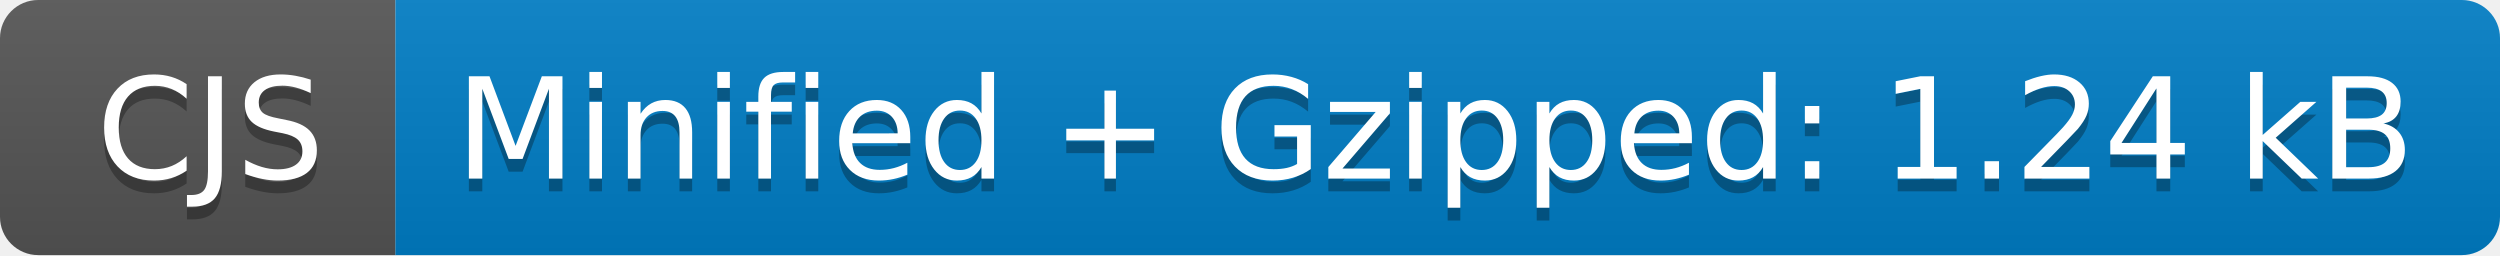
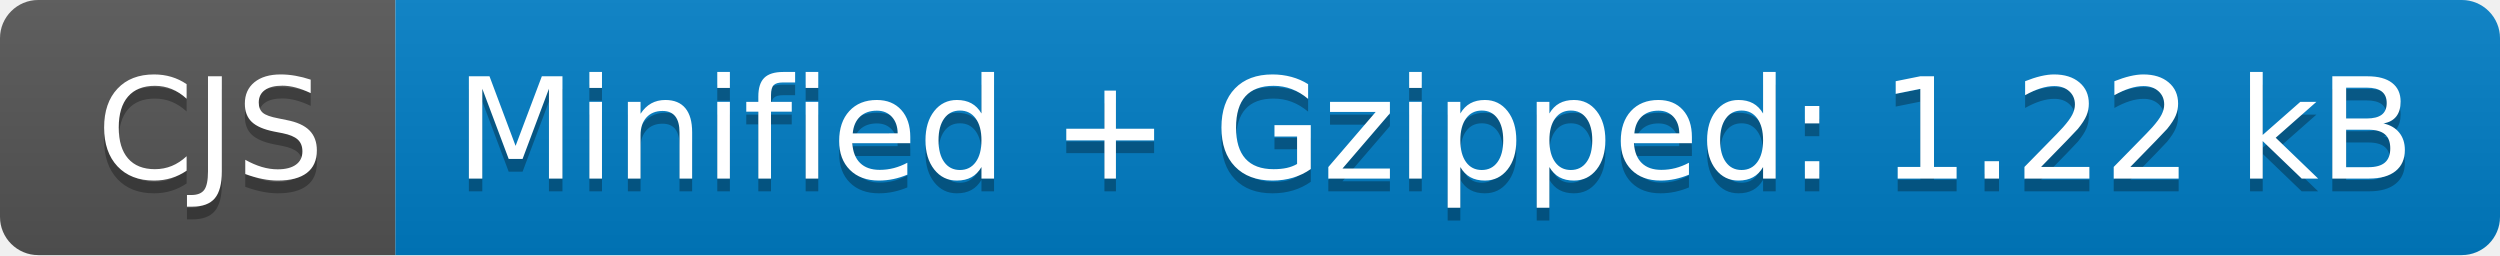
- <svg xmlns="http://www.w3.org/2000/svg" width="196" height="20" role="img" aria-label="CJS: Minified + Gzipped: 1.24 kB">
+ <svg xmlns="http://www.w3.org/2000/svg" width="196" height="20" role="img" aria-label="CJS: Minified + Gzipped: 1.22 kB">
  <linearGradient id="s" x2="0" y2="100%">
    <stop offset="0" stop-color="#bbb" stop-opacity=".1" />
    <stop offset="1" stop-opacity=".1" />
  </linearGradient>
  <clipPath id="r">
    <rect width="196" height="20" rx="3" fill="#fff" />
  </clipPath>
  <g clip-path="url(#r)">
    <rect width="31" height="20" fill="#555" />
    <rect x="31" width="165" height="20" fill="#007ec6" />
    <rect width="196" height="20" fill="url(#s)" />
  </g>
  <g fill="#fff" text-anchor="middle" font-family="Verdana,Geneva,DejaVu Sans,sans-serif" text-rendering="geometricPrecision" font-size="110">
    <text aria-hidden="true" x="165" y="150" fill="#010101" fill-opacity=".3" transform="scale(.1)" textLength="210">CJS</text>
    <text x="165" y="140" transform="scale(.1)" fill="#fff" textLength="210">CJS</text>
-     <text aria-hidden="true" x="1125" y="150" fill="#010101" fill-opacity=".3" transform="scale(.1)" textLength="1550">Minified + Gzipped: 1.24 kB</text>
-     <text x="1125" y="140" transform="scale(.1)" fill="#fff" textLength="1550">Minified + Gzipped: 1.24 kB</text>
+     <text aria-hidden="true" x="1125" y="150" fill="#010101" fill-opacity=".3" transform="scale(.1)" textLength="1550">Minified + Gzipped: 1.22 kB</text>
+     <text x="1125" y="140" transform="scale(.1)" fill="#fff" textLength="1550">Minified + Gzipped: 1.22 kB</text>
  </g>
</svg>
